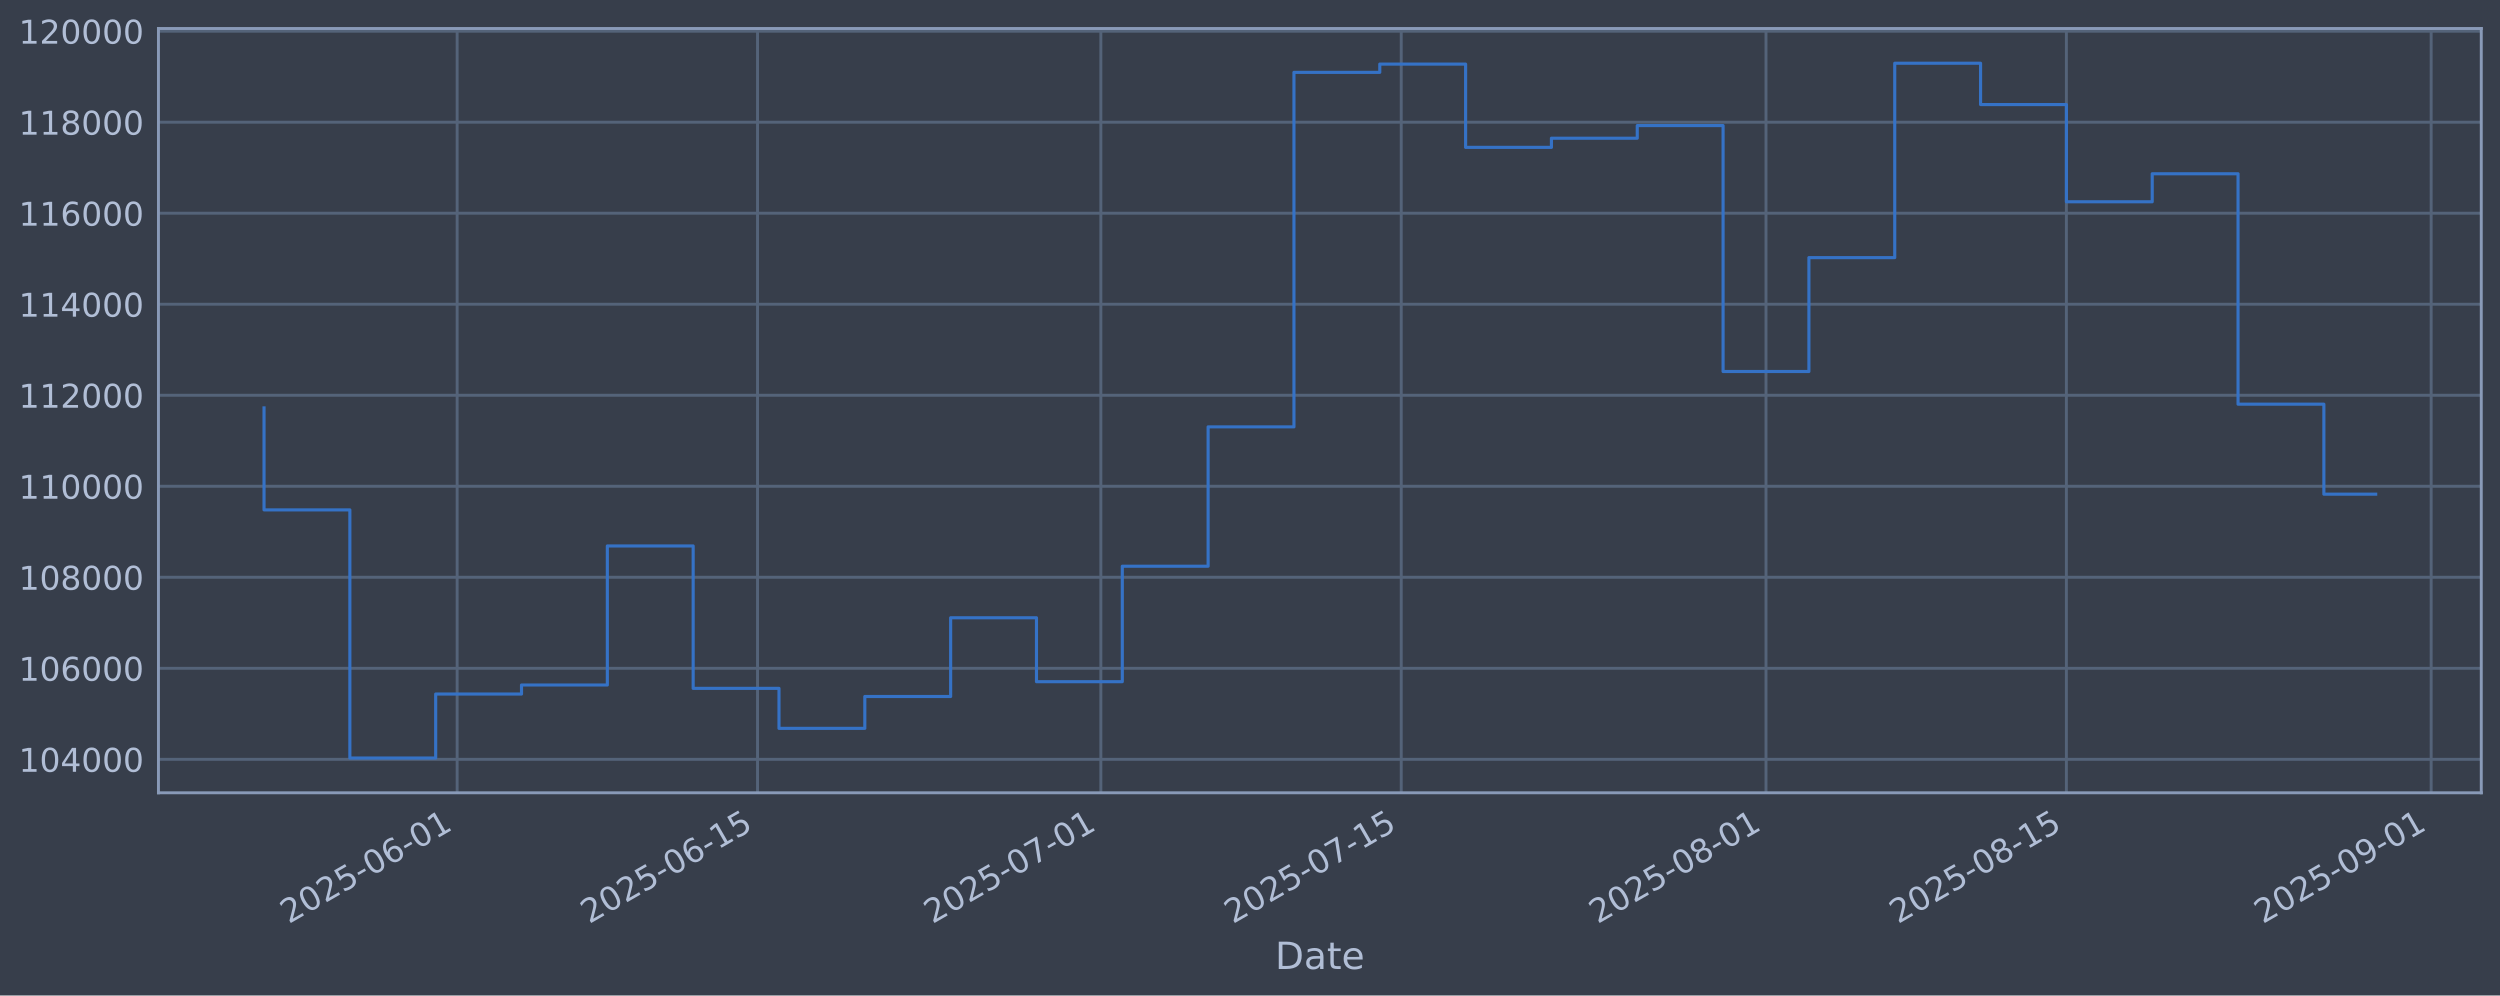
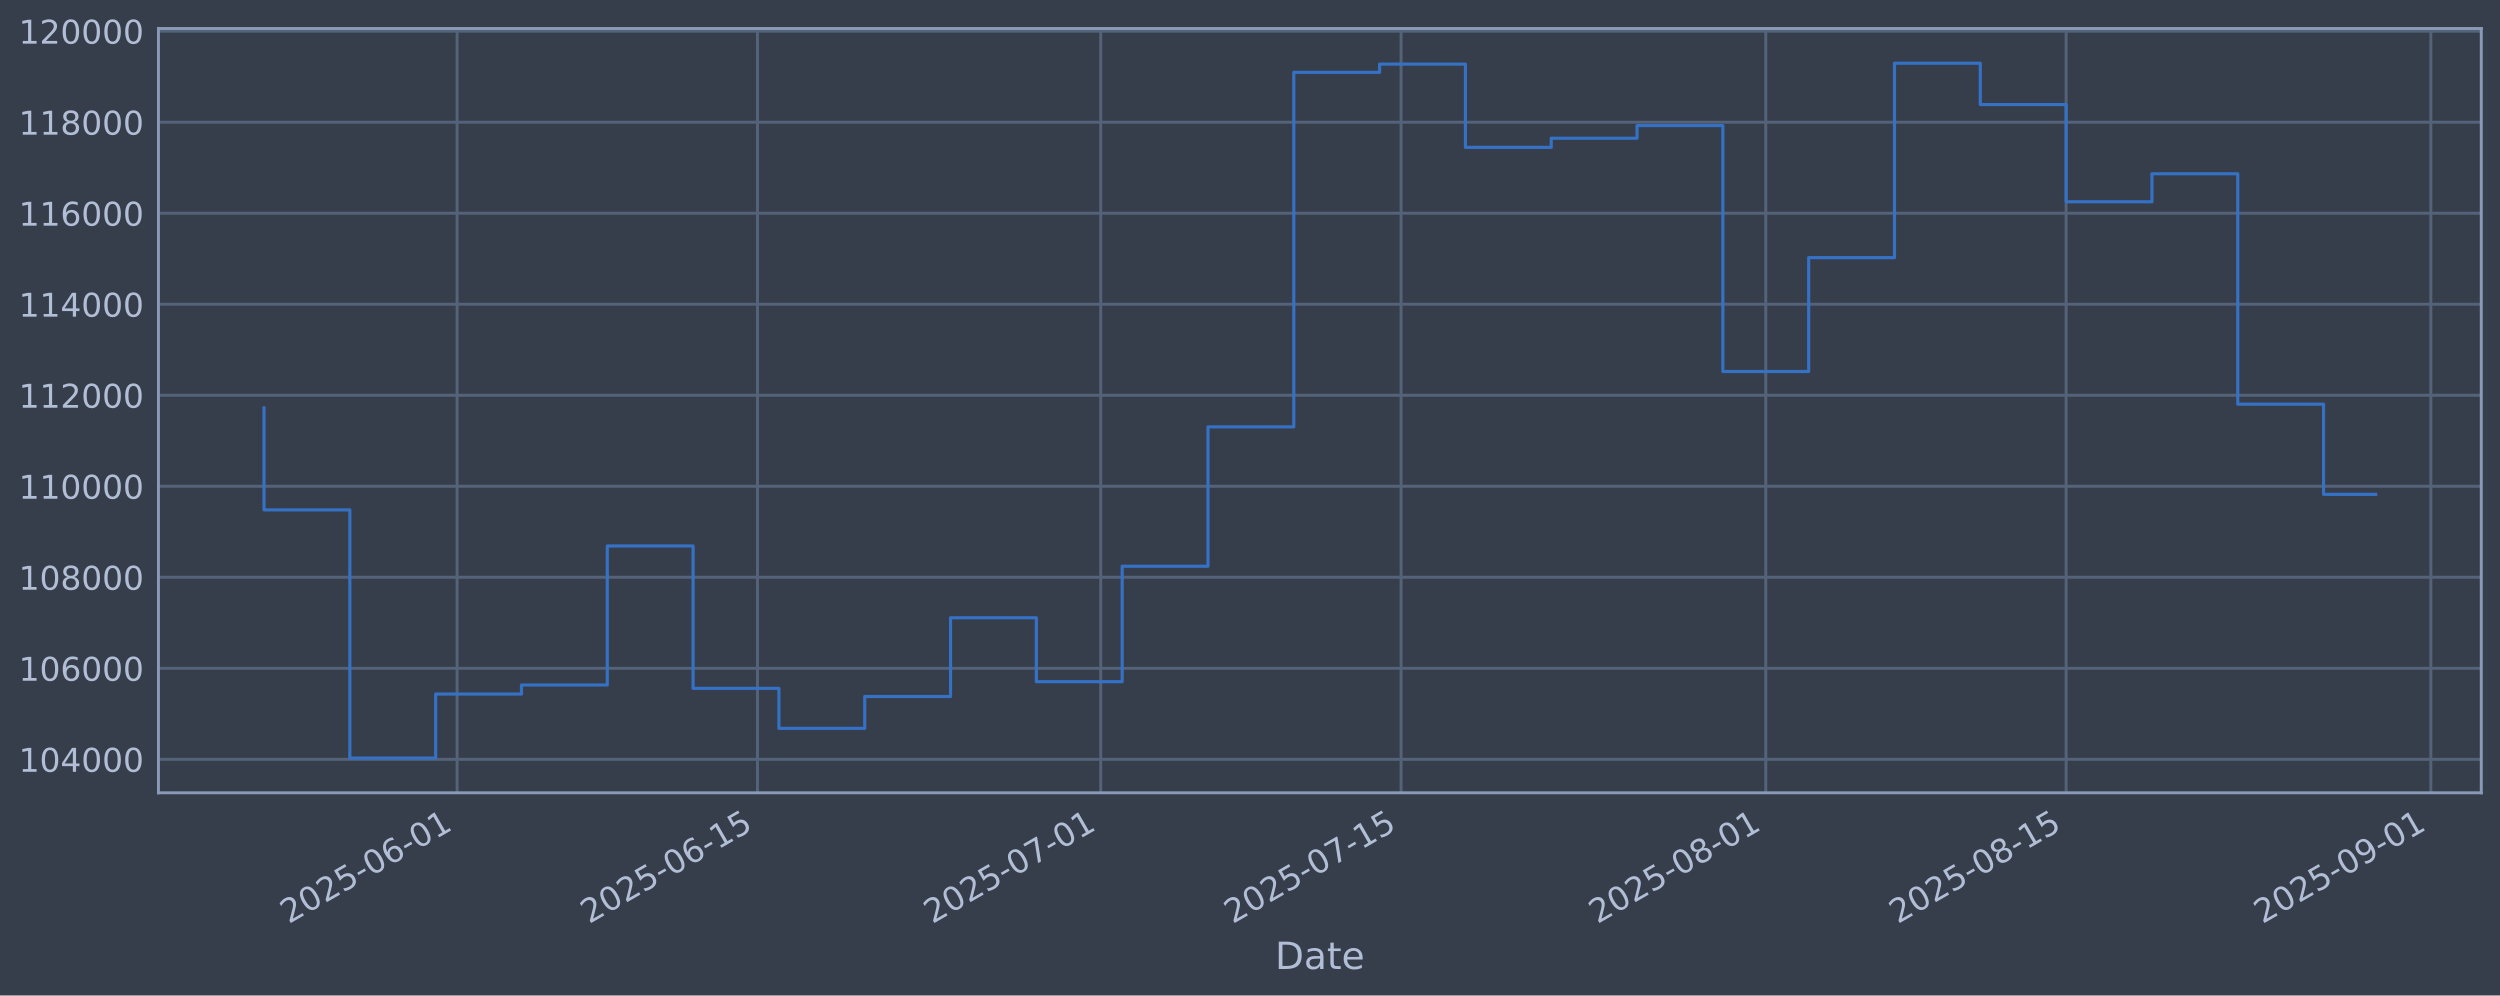
<svg xmlns="http://www.w3.org/2000/svg" xmlns:xlink="http://www.w3.org/1999/xlink" width="960.9pt" height="382.628pt" viewBox="0 0 960.9 382.628" version="1.1">
  <defs>
    <style type="text/css">*{stroke-linejoin: round; stroke-linecap: butt}</style>
  </defs>
  <g id="figure_1">
    <g id="patch_1">
      <path d="M 0 382.628  L 960.9 382.628  L 960.9 0  L 0 0  z " style="fill: #373e4b" />
    </g>
    <g id="axes_1">
      <g id="patch_2">
        <path d="M 60.901 304.718  L 953.701 304.718  L 953.701 10.958  L 60.901 10.958  z " style="fill: #373e4b" />
      </g>
      <g id="matplotlib.axis_1">
        <g id="xtick_1">
          <g id="line2d_1">
-             <path d="M 175.706 304.718  L 175.706 10.958  " clip-path="url(#pb1bba791ca)" style="fill: none; stroke: #546379; stroke-width: 1.12; stroke-linecap: square" />
+             <path d="M 175.695 304.718  L 175.695 10.958  " clip-path="url(#p6506b2e984)" style="fill: none; stroke: #546379; stroke-width: 1.12; stroke-linecap: square" />
          </g>
          <g id="line2d_2" />
          <g id="text_1">
-             <g style="fill: #b1bed6" transform="translate(110.9806 355.2226) rotate(-30) scale(0.126 -0.126)">
+             <g style="fill: #b1bed6" transform="translate(110.9696 355.2226) rotate(-30) scale(0.126 -0.126)">
              <defs>
                <path id="DejaVuSans-32" d="M 1228 531  L 3431 531  L 3431 0  L 469 0  L 469 531  Q 828 903 1448 1529  Q 2069 2156 2228 2338  Q 2531 2678 2651 2914  Q 2772 3150 2772 3378  Q 2772 3750 2511 3984  Q 2250 4219 1831 4219  Q 1534 4219 1204 4116  Q 875 4013 500 3803  L 500 4441  Q 881 4594 1212 4672  Q 1544 4750 1819 4750  Q 2544 4750 2975 4387  Q 3406 4025 3406 3419  Q 3406 3131 3298 2873  Q 3191 2616 2906 2266  Q 2828 2175 2409 1742  Q 1991 1309 1228 531  z " transform="scale(0.015625)" />
                <path id="DejaVuSans-30" d="M 2034 4250  Q 1547 4250 1301 3770  Q 1056 3291 1056 2328  Q 1056 1369 1301 889  Q 1547 409 2034 409  Q 2525 409 2770 889  Q 3016 1369 3016 2328  Q 3016 3291 2770 3770  Q 2525 4250 2034 4250  z M 2034 4750  Q 2819 4750 3233 4129  Q 3647 3509 3647 2328  Q 3647 1150 3233 529  Q 2819 -91 2034 -91  Q 1250 -91 836 529  Q 422 1150 422 2328  Q 422 3509 836 4129  Q 1250 4750 2034 4750  z " transform="scale(0.015625)" />
                <path id="DejaVuSans-35" d="M 691 4666  L 3169 4666  L 3169 4134  L 1269 4134  L 1269 2991  Q 1406 3038 1543 3061  Q 1681 3084 1819 3084  Q 2600 3084 3056 2656  Q 3513 2228 3513 1497  Q 3513 744 3044 326  Q 2575 -91 1722 -91  Q 1428 -91 1123 -41  Q 819 9 494 109  L 494 744  Q 775 591 1075 516  Q 1375 441 1709 441  Q 2250 441 2565 725  Q 2881 1009 2881 1497  Q 2881 1984 2565 2268  Q 2250 2553 1709 2553  Q 1456 2553 1204 2497  Q 953 2441 691 2322  L 691 4666  z " transform="scale(0.015625)" />
                <path id="DejaVuSans-2d" d="M 313 2009  L 1997 2009  L 1997 1497  L 313 1497  L 313 2009  z " transform="scale(0.015625)" />
                <path id="DejaVuSans-36" d="M 2113 2584  Q 1688 2584 1439 2293  Q 1191 2003 1191 1497  Q 1191 994 1439 701  Q 1688 409 2113 409  Q 2538 409 2786 701  Q 3034 994 3034 1497  Q 3034 2003 2786 2293  Q 2538 2584 2113 2584  z M 3366 4563  L 3366 3988  Q 3128 4100 2886 4159  Q 2644 4219 2406 4219  Q 1781 4219 1451 3797  Q 1122 3375 1075 2522  Q 1259 2794 1537 2939  Q 1816 3084 2150 3084  Q 2853 3084 3261 2657  Q 3669 2231 3669 1497  Q 3669 778 3244 343  Q 2819 -91 2113 -91  Q 1303 -91 875 529  Q 447 1150 447 2328  Q 447 3434 972 4092  Q 1497 4750 2381 4750  Q 2619 4750 2861 4703  Q 3103 4656 3366 4563  z " transform="scale(0.015625)" />
                <path id="DejaVuSans-31" d="M 794 531  L 1825 531  L 1825 4091  L 703 3866  L 703 4441  L 1819 4666  L 2450 4666  L 2450 531  L 3481 531  L 3481 0  L 794 0  L 794 531  z " transform="scale(0.015625)" />
              </defs>
              <use xlink:href="#DejaVuSans-32" />
              <use xlink:href="#DejaVuSans-30" transform="translate(63.62305 0)" />
              <use xlink:href="#DejaVuSans-32" transform="translate(127.2461 0)" />
              <use xlink:href="#DejaVuSans-35" transform="translate(190.8691 0)" />
              <use xlink:href="#DejaVuSans-2d" transform="translate(254.4922 0)" />
              <use xlink:href="#DejaVuSans-30" transform="translate(290.5762 0)" />
              <use xlink:href="#DejaVuSans-36" transform="translate(354.1992 0)" />
              <use xlink:href="#DejaVuSans-2d" transform="translate(417.8223 0)" />
              <use xlink:href="#DejaVuSans-30" transform="translate(453.9062 0)" />
              <use xlink:href="#DejaVuSans-31" transform="translate(517.5293 0)" />
            </g>
          </g>
        </g>
        <g id="xtick_2">
          <g id="line2d_3">
-             <path d="M 291.165 304.718  L 291.165 10.958  " clip-path="url(#pb1bba791ca)" style="fill: none; stroke: #546379; stroke-width: 1.12; stroke-linecap: square" />
+             <path d="M 291.137 304.718  L 291.137 10.958  " clip-path="url(#p6506b2e984)" style="fill: none; stroke: #546379; stroke-width: 1.12; stroke-linecap: square" />
          </g>
          <g id="line2d_4" />
          <g id="text_2">
-             <g style="fill: #b1bed6" transform="translate(226.4399 355.2226) rotate(-30) scale(0.126 -0.126)">
+             <g style="fill: #b1bed6" transform="translate(226.4118 355.2226) rotate(-30) scale(0.126 -0.126)">
              <use xlink:href="#DejaVuSans-32" />
              <use xlink:href="#DejaVuSans-30" transform="translate(63.62305 0)" />
              <use xlink:href="#DejaVuSans-32" transform="translate(127.2461 0)" />
              <use xlink:href="#DejaVuSans-35" transform="translate(190.8691 0)" />
              <use xlink:href="#DejaVuSans-2d" transform="translate(254.4922 0)" />
              <use xlink:href="#DejaVuSans-30" transform="translate(290.5762 0)" />
              <use xlink:href="#DejaVuSans-36" transform="translate(354.1992 0)" />
              <use xlink:href="#DejaVuSans-2d" transform="translate(417.8223 0)" />
              <use xlink:href="#DejaVuSans-31" transform="translate(453.9062 0)" />
              <use xlink:href="#DejaVuSans-35" transform="translate(517.5293 0)" />
            </g>
          </g>
        </g>
        <g id="xtick_3">
          <g id="line2d_5">
-             <path d="M 423.119 304.718  L 423.119 10.958  " clip-path="url(#pb1bba791ca)" style="fill: none; stroke: #546379; stroke-width: 1.12; stroke-linecap: square" />
+             <path d="M 423.071 304.718  L 423.071 10.958  " clip-path="url(#p6506b2e984)" style="fill: none; stroke: #546379; stroke-width: 1.12; stroke-linecap: square" />
          </g>
          <g id="line2d_6" />
          <g id="text_3">
-             <g style="fill: #b1bed6" transform="translate(358.3933 355.2226) rotate(-30) scale(0.126 -0.126)">
+             <g style="fill: #b1bed6" transform="translate(358.3456 355.2226) rotate(-30) scale(0.126 -0.126)">
              <defs>
                <path id="DejaVuSans-37" d="M 525 4666  L 3525 4666  L 3525 4397  L 1831 0  L 1172 0  L 2766 4134  L 525 4134  L 525 4666  z " transform="scale(0.015625)" />
              </defs>
              <use xlink:href="#DejaVuSans-32" />
              <use xlink:href="#DejaVuSans-30" transform="translate(63.62305 0)" />
              <use xlink:href="#DejaVuSans-32" transform="translate(127.2461 0)" />
              <use xlink:href="#DejaVuSans-35" transform="translate(190.8691 0)" />
              <use xlink:href="#DejaVuSans-2d" transform="translate(254.4922 0)" />
              <use xlink:href="#DejaVuSans-30" transform="translate(290.5762 0)" />
              <use xlink:href="#DejaVuSans-37" transform="translate(354.1992 0)" />
              <use xlink:href="#DejaVuSans-2d" transform="translate(417.8223 0)" />
              <use xlink:href="#DejaVuSans-30" transform="translate(453.9062 0)" />
              <use xlink:href="#DejaVuSans-31" transform="translate(517.5293 0)" />
            </g>
          </g>
        </g>
        <g id="xtick_4">
          <g id="line2d_7">
-             <path d="M 538.578 304.718  L 538.578 10.958  " clip-path="url(#pb1bba791ca)" style="fill: none; stroke: #546379; stroke-width: 1.12; stroke-linecap: square" />
+             <path d="M 538.513 304.718  L 538.513 10.958  " clip-path="url(#p6506b2e984)" style="fill: none; stroke: #546379; stroke-width: 1.12; stroke-linecap: square" />
          </g>
          <g id="line2d_8" />
          <g id="text_4">
-             <g style="fill: #b1bed6" transform="translate(473.8526 355.2226) rotate(-30) scale(0.126 -0.126)">
+             <g style="fill: #b1bed6" transform="translate(473.7878 355.2226) rotate(-30) scale(0.126 -0.126)">
              <use xlink:href="#DejaVuSans-32" />
              <use xlink:href="#DejaVuSans-30" transform="translate(63.62305 0)" />
              <use xlink:href="#DejaVuSans-32" transform="translate(127.2461 0)" />
              <use xlink:href="#DejaVuSans-35" transform="translate(190.8691 0)" />
              <use xlink:href="#DejaVuSans-2d" transform="translate(254.4922 0)" />
              <use xlink:href="#DejaVuSans-30" transform="translate(290.5762 0)" />
              <use xlink:href="#DejaVuSans-37" transform="translate(354.1992 0)" />
              <use xlink:href="#DejaVuSans-2d" transform="translate(417.8223 0)" />
              <use xlink:href="#DejaVuSans-31" transform="translate(453.9062 0)" />
              <use xlink:href="#DejaVuSans-35" transform="translate(517.5293 0)" />
            </g>
          </g>
        </g>
        <g id="xtick_5">
          <g id="line2d_9">
-             <path d="M 678.779 304.718  L 678.779 10.958  " clip-path="url(#pb1bba791ca)" style="fill: none; stroke: #546379; stroke-width: 1.12; stroke-linecap: square" />
+             <path d="M 678.693 304.718  L 678.693 10.958  " clip-path="url(#p6506b2e984)" style="fill: none; stroke: #546379; stroke-width: 1.12; stroke-linecap: square" />
          </g>
          <g id="line2d_10" />
          <g id="text_5">
-             <g style="fill: #b1bed6" transform="translate(614.0531 355.2226) rotate(-30) scale(0.126 -0.126)">
+             <g style="fill: #b1bed6" transform="translate(613.9675 355.2226) rotate(-30) scale(0.126 -0.126)">
              <defs>
                <path id="DejaVuSans-38" d="M 2034 2216  Q 1584 2216 1326 1975  Q 1069 1734 1069 1313  Q 1069 891 1326 650  Q 1584 409 2034 409  Q 2484 409 2743 651  Q 3003 894 3003 1313  Q 3003 1734 2745 1975  Q 2488 2216 2034 2216  z M 1403 2484  Q 997 2584 770 2862  Q 544 3141 544 3541  Q 544 4100 942 4425  Q 1341 4750 2034 4750  Q 2731 4750 3128 4425  Q 3525 4100 3525 3541  Q 3525 3141 3298 2862  Q 3072 2584 2669 2484  Q 3125 2378 3379 2068  Q 3634 1759 3634 1313  Q 3634 634 3220 271  Q 2806 -91 2034 -91  Q 1263 -91 848 271  Q 434 634 434 1313  Q 434 1759 690 2068  Q 947 2378 1403 2484  z M 1172 3481  Q 1172 3119 1398 2916  Q 1625 2713 2034 2713  Q 2441 2713 2670 2916  Q 2900 3119 2900 3481  Q 2900 3844 2670 4047  Q 2441 4250 2034 4250  Q 1625 4250 1398 4047  Q 1172 3844 1172 3481  z " transform="scale(0.015625)" />
              </defs>
              <use xlink:href="#DejaVuSans-32" />
              <use xlink:href="#DejaVuSans-30" transform="translate(63.62305 0)" />
              <use xlink:href="#DejaVuSans-32" transform="translate(127.2461 0)" />
              <use xlink:href="#DejaVuSans-35" transform="translate(190.8691 0)" />
              <use xlink:href="#DejaVuSans-2d" transform="translate(254.4922 0)" />
              <use xlink:href="#DejaVuSans-30" transform="translate(290.5762 0)" />
              <use xlink:href="#DejaVuSans-38" transform="translate(354.1992 0)" />
              <use xlink:href="#DejaVuSans-2d" transform="translate(417.8223 0)" />
              <use xlink:href="#DejaVuSans-30" transform="translate(453.9062 0)" />
              <use xlink:href="#DejaVuSans-31" transform="translate(517.5293 0)" />
            </g>
          </g>
        </g>
        <g id="xtick_6">
          <g id="line2d_11">
-             <path d="M 794.238 304.718  L 794.238 10.958  " clip-path="url(#pb1bba791ca)" style="fill: none; stroke: #546379; stroke-width: 1.12; stroke-linecap: square" />
+             <path d="M 794.135 304.718  L 794.135 10.958  " clip-path="url(#p6506b2e984)" style="fill: none; stroke: #546379; stroke-width: 1.12; stroke-linecap: square" />
          </g>
          <g id="line2d_12" />
          <g id="text_6">
-             <g style="fill: #b1bed6" transform="translate(729.5124 355.2226) rotate(-30) scale(0.126 -0.126)">
+             <g style="fill: #b1bed6" transform="translate(729.4097 355.2226) rotate(-30) scale(0.126 -0.126)">
              <use xlink:href="#DejaVuSans-32" />
              <use xlink:href="#DejaVuSans-30" transform="translate(63.62305 0)" />
              <use xlink:href="#DejaVuSans-32" transform="translate(127.2461 0)" />
              <use xlink:href="#DejaVuSans-35" transform="translate(190.8691 0)" />
              <use xlink:href="#DejaVuSans-2d" transform="translate(254.4922 0)" />
              <use xlink:href="#DejaVuSans-30" transform="translate(290.5762 0)" />
              <use xlink:href="#DejaVuSans-38" transform="translate(354.1992 0)" />
              <use xlink:href="#DejaVuSans-2d" transform="translate(417.8223 0)" />
              <use xlink:href="#DejaVuSans-31" transform="translate(453.9062 0)" />
              <use xlink:href="#DejaVuSans-35" transform="translate(517.5293 0)" />
            </g>
          </g>
        </g>
        <g id="xtick_7">
          <g id="line2d_13">
-             <path d="M 934.438 304.718  L 934.438 10.958  " clip-path="url(#pb1bba791ca)" style="fill: none; stroke: #546379; stroke-width: 1.12; stroke-linecap: square" />
+             <path d="M 934.315 304.718  L 934.315 10.958  " clip-path="url(#p6506b2e984)" style="fill: none; stroke: #546379; stroke-width: 1.12; stroke-linecap: square" />
          </g>
          <g id="line2d_14" />
          <g id="text_7">
-             <g style="fill: #b1bed6" transform="translate(869.713 355.2226) rotate(-30) scale(0.126 -0.126)">
+             <g style="fill: #b1bed6" transform="translate(869.5894 355.2226) rotate(-30) scale(0.126 -0.126)">
              <defs>
                <path id="DejaVuSans-39" d="M 703 97  L 703 672  Q 941 559 1184 500  Q 1428 441 1663 441  Q 2288 441 2617 861  Q 2947 1281 2994 2138  Q 2813 1869 2534 1725  Q 2256 1581 1919 1581  Q 1219 1581 811 2004  Q 403 2428 403 3163  Q 403 3881 828 4315  Q 1253 4750 1959 4750  Q 2769 4750 3195 4129  Q 3622 3509 3622 2328  Q 3622 1225 3098 567  Q 2575 -91 1691 -91  Q 1453 -91 1209 -44  Q 966 3 703 97  z M 1959 2075  Q 2384 2075 2632 2365  Q 2881 2656 2881 3163  Q 2881 3666 2632 3958  Q 2384 4250 1959 4250  Q 1534 4250 1286 3958  Q 1038 3666 1038 3163  Q 1038 2656 1286 2365  Q 1534 2075 1959 2075  z " transform="scale(0.015625)" />
              </defs>
              <use xlink:href="#DejaVuSans-32" />
              <use xlink:href="#DejaVuSans-30" transform="translate(63.62305 0)" />
              <use xlink:href="#DejaVuSans-32" transform="translate(127.2461 0)" />
              <use xlink:href="#DejaVuSans-35" transform="translate(190.8691 0)" />
              <use xlink:href="#DejaVuSans-2d" transform="translate(254.4922 0)" />
              <use xlink:href="#DejaVuSans-30" transform="translate(290.5762 0)" />
              <use xlink:href="#DejaVuSans-39" transform="translate(354.1992 0)" />
              <use xlink:href="#DejaVuSans-2d" transform="translate(417.8223 0)" />
              <use xlink:href="#DejaVuSans-30" transform="translate(453.9062 0)" />
              <use xlink:href="#DejaVuSans-31" transform="translate(517.5293 0)" />
            </g>
          </g>
        </g>
        <g id="text_8">
          <g style="fill: #b1bed6" transform="translate(490.0914 372.4337) scale(0.144 -0.144)">
            <defs>
              <path id="DejaVuSans-44" d="M 1259 4147  L 1259 519  L 2022 519  Q 2988 519 3436 956  Q 3884 1394 3884 2338  Q 3884 3275 3436 3711  Q 2988 4147 2022 4147  L 1259 4147  z M 628 4666  L 1925 4666  Q 3281 4666 3915 4102  Q 4550 3538 4550 2338  Q 4550 1131 3912 565  Q 3275 0 1925 0  L 628 0  L 628 4666  z " transform="scale(0.015625)" />
              <path id="DejaVuSans-61" d="M 2194 1759  Q 1497 1759 1228 1600  Q 959 1441 959 1056  Q 959 750 1161 570  Q 1363 391 1709 391  Q 2188 391 2477 730  Q 2766 1069 2766 1631  L 2766 1759  L 2194 1759  z M 3341 1997  L 3341 0  L 2766 0  L 2766 531  Q 2569 213 2275 61  Q 1981 -91 1556 -91  Q 1019 -91 701 211  Q 384 513 384 1019  Q 384 1609 779 1909  Q 1175 2209 1959 2209  L 2766 2209  L 2766 2266  Q 2766 2663 2505 2880  Q 2244 3097 1772 3097  Q 1472 3097 1187 3025  Q 903 2953 641 2809  L 641 3341  Q 956 3463 1253 3523  Q 1550 3584 1831 3584  Q 2591 3584 2966 3190  Q 3341 2797 3341 1997  z " transform="scale(0.015625)" />
              <path id="DejaVuSans-74" d="M 1172 4494  L 1172 3500  L 2356 3500  L 2356 3053  L 1172 3053  L 1172 1153  Q 1172 725 1289 603  Q 1406 481 1766 481  L 2356 481  L 2356 0  L 1766 0  Q 1100 0 847 248  Q 594 497 594 1153  L 594 3053  L 172 3053  L 172 3500  L 594 3500  L 594 4494  L 1172 4494  z " transform="scale(0.015625)" />
              <path id="DejaVuSans-65" d="M 3597 1894  L 3597 1613  L 953 1613  Q 991 1019 1311 708  Q 1631 397 2203 397  Q 2534 397 2845 478  Q 3156 559 3463 722  L 3463 178  Q 3153 47 2828 -22  Q 2503 -91 2169 -91  Q 1331 -91 842 396  Q 353 884 353 1716  Q 353 2575 817 3079  Q 1281 3584 2069 3584  Q 2775 3584 3186 3129  Q 3597 2675 3597 1894  z M 3022 2063  Q 3016 2534 2758 2815  Q 2500 3097 2075 3097  Q 1594 3097 1305 2825  Q 1016 2553 972 2059  L 3022 2063  z " transform="scale(0.015625)" />
            </defs>
            <use xlink:href="#DejaVuSans-44" />
            <use xlink:href="#DejaVuSans-61" transform="translate(77.00195 0)" />
            <use xlink:href="#DejaVuSans-74" transform="translate(138.2812 0)" />
            <use xlink:href="#DejaVuSans-65" transform="translate(177.4902 0)" />
          </g>
        </g>
      </g>
      <g id="matplotlib.axis_2">
        <g id="ytick_1">
          <g id="line2d_15">
-             <path d="M 60.901 291.85  L 953.701 291.85  " clip-path="url(#pb1bba791ca)" style="fill: none; stroke: #546379; stroke-width: 1.12; stroke-linecap: square" />
+             <path d="M 60.901 291.85  L 953.701 291.85  " clip-path="url(#p6506b2e984)" style="fill: none; stroke: #546379; stroke-width: 1.12; stroke-linecap: square" />
          </g>
          <g id="line2d_16" />
          <g id="text_9">
            <g style="fill: #b1bed6" transform="translate(7.2 296.6367) scale(0.126 -0.126)">
              <defs>
                <path id="DejaVuSans-34" d="M 2419 4116  L 825 1625  L 2419 1625  L 2419 4116  z M 2253 4666  L 3047 4666  L 3047 1625  L 3713 1625  L 3713 1100  L 3047 1100  L 3047 0  L 2419 0  L 2419 1100  L 313 1100  L 313 1709  L 2253 4666  z " transform="scale(0.015625)" />
              </defs>
              <use xlink:href="#DejaVuSans-31" />
              <use xlink:href="#DejaVuSans-30" transform="translate(63.62305 0)" />
              <use xlink:href="#DejaVuSans-34" transform="translate(127.2461 0)" />
              <use xlink:href="#DejaVuSans-30" transform="translate(190.8691 0)" />
              <use xlink:href="#DejaVuSans-30" transform="translate(254.4922 0)" />
              <use xlink:href="#DejaVuSans-30" transform="translate(318.1152 0)" />
            </g>
          </g>
        </g>
        <g id="ytick_2">
          <g id="line2d_17">
-             <path d="M 60.901 256.867  L 953.701 256.867  " clip-path="url(#pb1bba791ca)" style="fill: none; stroke: #546379; stroke-width: 1.12; stroke-linecap: square" />
+             <path d="M 60.901 256.867  L 953.701 256.867  " clip-path="url(#p6506b2e984)" style="fill: none; stroke: #546379; stroke-width: 1.12; stroke-linecap: square" />
          </g>
          <g id="line2d_18" />
          <g id="text_10">
            <g style="fill: #b1bed6" transform="translate(7.2 261.6538) scale(0.126 -0.126)">
              <use xlink:href="#DejaVuSans-31" />
              <use xlink:href="#DejaVuSans-30" transform="translate(63.62305 0)" />
              <use xlink:href="#DejaVuSans-36" transform="translate(127.2461 0)" />
              <use xlink:href="#DejaVuSans-30" transform="translate(190.8691 0)" />
              <use xlink:href="#DejaVuSans-30" transform="translate(254.4922 0)" />
              <use xlink:href="#DejaVuSans-30" transform="translate(318.1152 0)" />
            </g>
          </g>
        </g>
        <g id="ytick_3">
          <g id="line2d_19">
-             <path d="M 60.901 221.884  L 953.701 221.884  " clip-path="url(#pb1bba791ca)" style="fill: none; stroke: #546379; stroke-width: 1.12; stroke-linecap: square" />
+             <path d="M 60.901 221.884  L 953.701 221.884  " clip-path="url(#p6506b2e984)" style="fill: none; stroke: #546379; stroke-width: 1.12; stroke-linecap: square" />
          </g>
          <g id="line2d_20" />
          <g id="text_11">
            <g style="fill: #b1bed6" transform="translate(7.2 226.671) scale(0.126 -0.126)">
              <use xlink:href="#DejaVuSans-31" />
              <use xlink:href="#DejaVuSans-30" transform="translate(63.62305 0)" />
              <use xlink:href="#DejaVuSans-38" transform="translate(127.2461 0)" />
              <use xlink:href="#DejaVuSans-30" transform="translate(190.8691 0)" />
              <use xlink:href="#DejaVuSans-30" transform="translate(254.4922 0)" />
              <use xlink:href="#DejaVuSans-30" transform="translate(318.1152 0)" />
            </g>
          </g>
        </g>
        <g id="ytick_4">
          <g id="line2d_21">
-             <path d="M 60.901 186.901  L 953.701 186.901  " clip-path="url(#pb1bba791ca)" style="fill: none; stroke: #546379; stroke-width: 1.12; stroke-linecap: square" />
+             <path d="M 60.901 186.901  L 953.701 186.901  " clip-path="url(#p6506b2e984)" style="fill: none; stroke: #546379; stroke-width: 1.12; stroke-linecap: square" />
          </g>
          <g id="line2d_22" />
          <g id="text_12">
            <g style="fill: #b1bed6" transform="translate(7.2 191.6882) scale(0.126 -0.126)">
              <use xlink:href="#DejaVuSans-31" />
              <use xlink:href="#DejaVuSans-31" transform="translate(63.62305 0)" />
              <use xlink:href="#DejaVuSans-30" transform="translate(127.2461 0)" />
              <use xlink:href="#DejaVuSans-30" transform="translate(190.8691 0)" />
              <use xlink:href="#DejaVuSans-30" transform="translate(254.4922 0)" />
              <use xlink:href="#DejaVuSans-30" transform="translate(318.1152 0)" />
            </g>
          </g>
        </g>
        <g id="ytick_5">
          <g id="line2d_23">
-             <path d="M 60.901 151.918  L 953.701 151.918  " clip-path="url(#pb1bba791ca)" style="fill: none; stroke: #546379; stroke-width: 1.12; stroke-linecap: square" />
+             <path d="M 60.901 151.918  L 953.701 151.918  " clip-path="url(#p6506b2e984)" style="fill: none; stroke: #546379; stroke-width: 1.12; stroke-linecap: square" />
          </g>
          <g id="line2d_24" />
          <g id="text_13">
            <g style="fill: #b1bed6" transform="translate(7.2 156.7053) scale(0.126 -0.126)">
              <use xlink:href="#DejaVuSans-31" />
              <use xlink:href="#DejaVuSans-31" transform="translate(63.62305 0)" />
              <use xlink:href="#DejaVuSans-32" transform="translate(127.2461 0)" />
              <use xlink:href="#DejaVuSans-30" transform="translate(190.8691 0)" />
              <use xlink:href="#DejaVuSans-30" transform="translate(254.4922 0)" />
              <use xlink:href="#DejaVuSans-30" transform="translate(318.1152 0)" />
            </g>
          </g>
        </g>
        <g id="ytick_6">
          <g id="line2d_25">
-             <path d="M 60.901 116.936  L 953.701 116.936  " clip-path="url(#pb1bba791ca)" style="fill: none; stroke: #546379; stroke-width: 1.12; stroke-linecap: square" />
+             <path d="M 60.901 116.936  L 953.701 116.936  " clip-path="url(#p6506b2e984)" style="fill: none; stroke: #546379; stroke-width: 1.12; stroke-linecap: square" />
          </g>
          <g id="line2d_26" />
          <g id="text_14">
            <g style="fill: #b1bed6" transform="translate(7.2 121.7225) scale(0.126 -0.126)">
              <use xlink:href="#DejaVuSans-31" />
              <use xlink:href="#DejaVuSans-31" transform="translate(63.62305 0)" />
              <use xlink:href="#DejaVuSans-34" transform="translate(127.2461 0)" />
              <use xlink:href="#DejaVuSans-30" transform="translate(190.8691 0)" />
              <use xlink:href="#DejaVuSans-30" transform="translate(254.4922 0)" />
              <use xlink:href="#DejaVuSans-30" transform="translate(318.1152 0)" />
            </g>
          </g>
        </g>
        <g id="ytick_7">
          <g id="line2d_27">
-             <path d="M 60.901 81.953  L 953.701 81.953  " clip-path="url(#pb1bba791ca)" style="fill: none; stroke: #546379; stroke-width: 1.12; stroke-linecap: square" />
+             <path d="M 60.901 81.953  L 953.701 81.953  " clip-path="url(#p6506b2e984)" style="fill: none; stroke: #546379; stroke-width: 1.12; stroke-linecap: square" />
          </g>
          <g id="line2d_28" />
          <g id="text_15">
            <g style="fill: #b1bed6" transform="translate(7.2 86.73969) scale(0.126 -0.126)">
              <use xlink:href="#DejaVuSans-31" />
              <use xlink:href="#DejaVuSans-31" transform="translate(63.62305 0)" />
              <use xlink:href="#DejaVuSans-36" transform="translate(127.2461 0)" />
              <use xlink:href="#DejaVuSans-30" transform="translate(190.8691 0)" />
              <use xlink:href="#DejaVuSans-30" transform="translate(254.4922 0)" />
              <use xlink:href="#DejaVuSans-30" transform="translate(318.1152 0)" />
            </g>
          </g>
        </g>
        <g id="ytick_8">
          <g id="line2d_29">
-             <path d="M 60.901 46.97  L 953.701 46.97  " clip-path="url(#pb1bba791ca)" style="fill: none; stroke: #546379; stroke-width: 1.12; stroke-linecap: square" />
+             <path d="M 60.901 46.97  L 953.701 46.97  " clip-path="url(#p6506b2e984)" style="fill: none; stroke: #546379; stroke-width: 1.12; stroke-linecap: square" />
          </g>
          <g id="line2d_30" />
          <g id="text_16">
            <g style="fill: #b1bed6" transform="translate(7.2 51.75686) scale(0.126 -0.126)">
              <use xlink:href="#DejaVuSans-31" />
              <use xlink:href="#DejaVuSans-31" transform="translate(63.62305 0)" />
              <use xlink:href="#DejaVuSans-38" transform="translate(127.2461 0)" />
              <use xlink:href="#DejaVuSans-30" transform="translate(190.8691 0)" />
              <use xlink:href="#DejaVuSans-30" transform="translate(254.4922 0)" />
              <use xlink:href="#DejaVuSans-30" transform="translate(318.1152 0)" />
            </g>
          </g>
        </g>
        <g id="ytick_9">
          <g id="line2d_31">
-             <path d="M 60.901 11.987  L 953.701 11.987  " clip-path="url(#pb1bba791ca)" style="fill: none; stroke: #546379; stroke-width: 1.12; stroke-linecap: square" />
+             <path d="M 60.901 11.987  L 953.701 11.987  " clip-path="url(#p6506b2e984)" style="fill: none; stroke: #546379; stroke-width: 1.12; stroke-linecap: square" />
          </g>
          <g id="line2d_32" />
          <g id="text_17">
            <g style="fill: #b1bed6" transform="translate(7.2 16.77403) scale(0.126 -0.126)">
              <use xlink:href="#DejaVuSans-31" />
              <use xlink:href="#DejaVuSans-32" transform="translate(63.62305 0)" />
              <use xlink:href="#DejaVuSans-30" transform="translate(127.2461 0)" />
              <use xlink:href="#DejaVuSans-30" transform="translate(190.8691 0)" />
              <use xlink:href="#DejaVuSans-30" transform="translate(254.4922 0)" />
              <use xlink:href="#DejaVuSans-30" transform="translate(318.1152 0)" />
            </g>
          </g>
        </g>
      </g>
      <g id="line2d_33">
-         <path d="M 101.482 156.778  L 101.482 195.974  L 134.471 195.974  L 134.471 291.366  L 167.459 291.366  L 167.459 266.759  L 200.447 266.759  L 200.447 263.286  L 233.436 263.286  L 233.436 209.841  L 266.424 209.841  L 266.424 264.586  L 299.412 264.586  L 299.412 279.95  L 332.401 279.95  L 332.401 267.706  L 365.389 267.706  L 365.389 237.446  L 398.378 237.446  L 398.378 262.012  L 431.366 262.012  L 431.366 217.631  L 464.354 217.631  L 464.354 164.07  L 497.343 164.07  L 497.343 27.81  L 530.331 27.81  L 530.331 24.636  L 563.319 24.636  L 563.319 56.646  L 596.308 56.646  L 596.308 53.121  L 629.296 53.121  L 629.296 48.272  L 662.284 48.272  L 662.284 142.793  L 695.273 142.793  L 695.273 99.016  L 728.261 99.016  L 728.261 24.311  L 761.25 24.311  L 761.25 40.185  L 794.238 40.185  L 794.238 77.56  L 827.226 77.56  L 827.226 66.788  L 860.215 66.788  L 860.215 155.356  L 893.203 155.356  L 893.203 189.946  L 913.119 189.946  " clip-path="url(#pb1bba791ca)" style="fill: none; stroke: #3572c6; stroke-width: 1.2; stroke-linecap: square" />
+         <path d="M 101.482 156.778  L 101.482 195.974  L 134.466 195.974  L 134.466 291.366  L 167.449 291.366  L 167.449 266.759  L 200.433 266.759  L 200.433 263.286  L 233.416 263.286  L 233.416 209.841  L 266.4 209.841  L 266.4 264.586  L 299.383 264.586  L 299.383 279.95  L 332.367 279.95  L 332.367 267.706  L 365.35 267.706  L 365.35 237.446  L 398.334 237.446  L 398.334 262.012  L 431.317 262.012  L 431.317 217.631  L 464.3 217.631  L 464.3 164.07  L 497.284 164.07  L 497.284 27.81  L 530.267 27.81  L 530.267 24.636  L 563.251 24.636  L 563.251 56.646  L 596.234 56.646  L 596.234 53.121  L 629.218 53.121  L 629.218 48.272  L 662.201 48.272  L 662.201 142.793  L 695.185 142.793  L 695.185 99.016  L 728.168 99.016  L 728.168 24.311  L 761.152 24.311  L 761.152 40.185  L 794.135 40.185  L 794.135 77.56  L 827.119 77.56  L 827.119 66.788  L 860.102 66.788  L 860.102 155.356  L 893.086 155.356  L 893.086 190.005  L 913.119 190.005  " clip-path="url(#p6506b2e984)" style="fill: none; stroke: #3572c6; stroke-width: 1.2; stroke-linecap: square" />
      </g>
      <g id="patch_3">
        <path d="M 60.901 304.718  L 60.901 10.958  " style="fill: none; stroke: #899ab8; stroke-width: 1.12; stroke-linejoin: miter; stroke-linecap: square" />
      </g>
      <g id="patch_4">
        <path d="M 953.701 304.718  L 953.701 10.958  " style="fill: none; stroke: #899ab8; stroke-width: 1.12; stroke-linejoin: miter; stroke-linecap: square" />
      </g>
      <g id="patch_5">
        <path d="M 60.901 304.718  L 953.701 304.718  " style="fill: none; stroke: #899ab8; stroke-width: 1.12; stroke-linejoin: miter; stroke-linecap: square" />
      </g>
      <g id="patch_6">
        <path d="M 60.901 10.958  L 953.701 10.958  " style="fill: none; stroke: #899ab8; stroke-width: 1.12; stroke-linejoin: miter; stroke-linecap: square" />
      </g>
    </g>
  </g>
  <defs>
-     <clipPath id="pb1bba791ca">
+     <clipPath id="p6506b2e984">
      <rect x="60.901" y="10.958" width="892.8" height="293.76" />
    </clipPath>
  </defs>
</svg>
